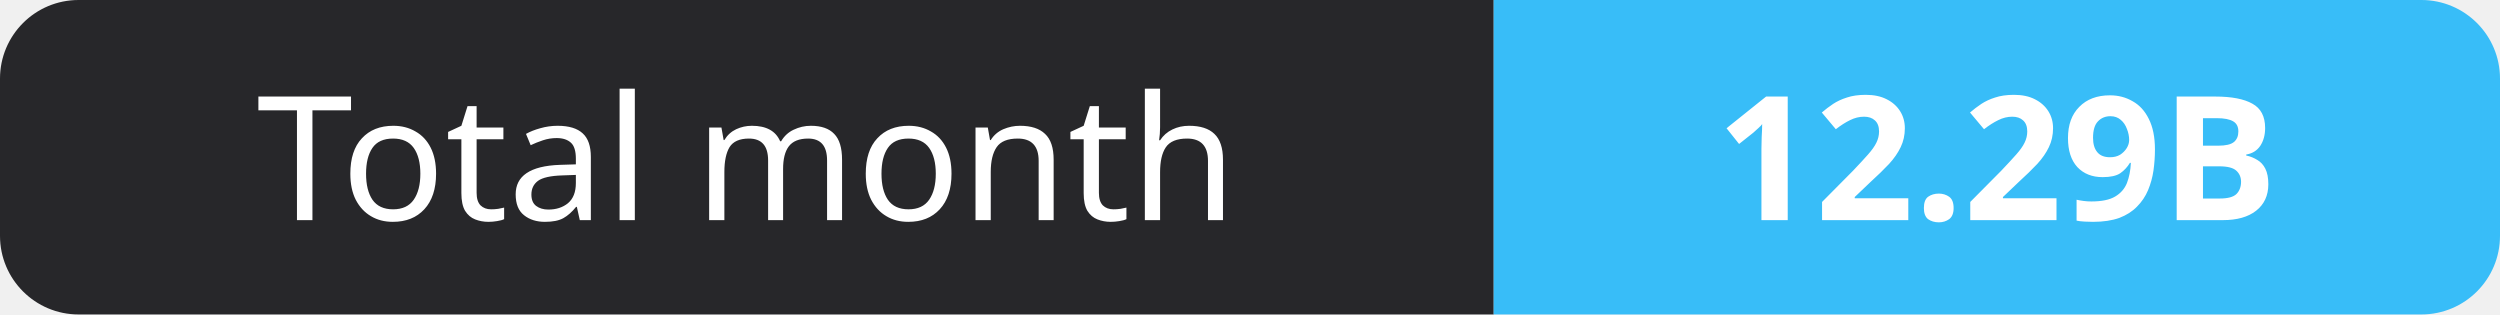
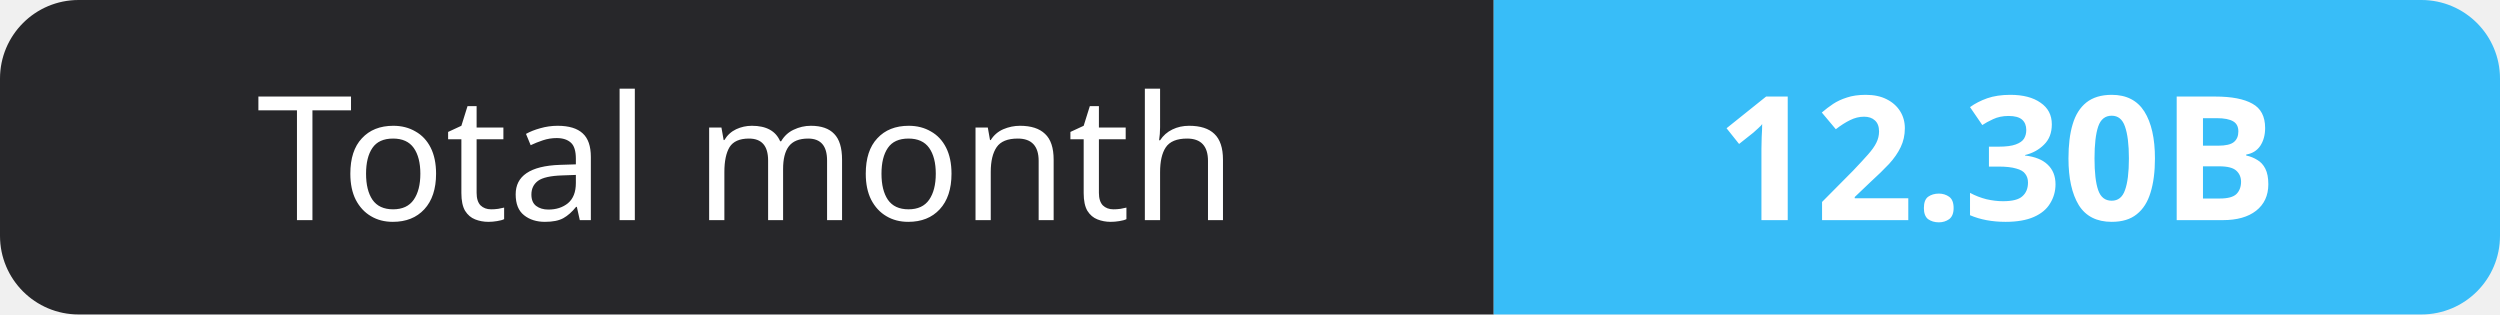
- <svg xmlns="http://www.w3.org/2000/svg" width="159" height="20" role="img" aria-label="Total month: 12.29B">
+ <svg xmlns="http://www.w3.org/2000/svg" width="159" height="20" role="img" aria-label="Total month: 12.30B">
  <clipPath id="r">
    <rect width="159" height="20" rx="5" fill="#fff" />
  </clipPath>
  <g clip-path="url(#r)">
    <rect width="95" height="20" fill="#27272a" />
    <rect x="95" width="64" height="20" fill="#38bdf8" />
  </g>
  <g fill="#fff" text-anchor="middle" font-family="Verdana,Geneva,sans-serif" font-size="11">
    <text x="47.5" y="14">Total month</text>
-     <text x="127.0" y="14" font-weight="700">12.29B</text>
+     <text x="127.0" y="14" font-weight="700">12.30B</text>
  </g>
</svg>
